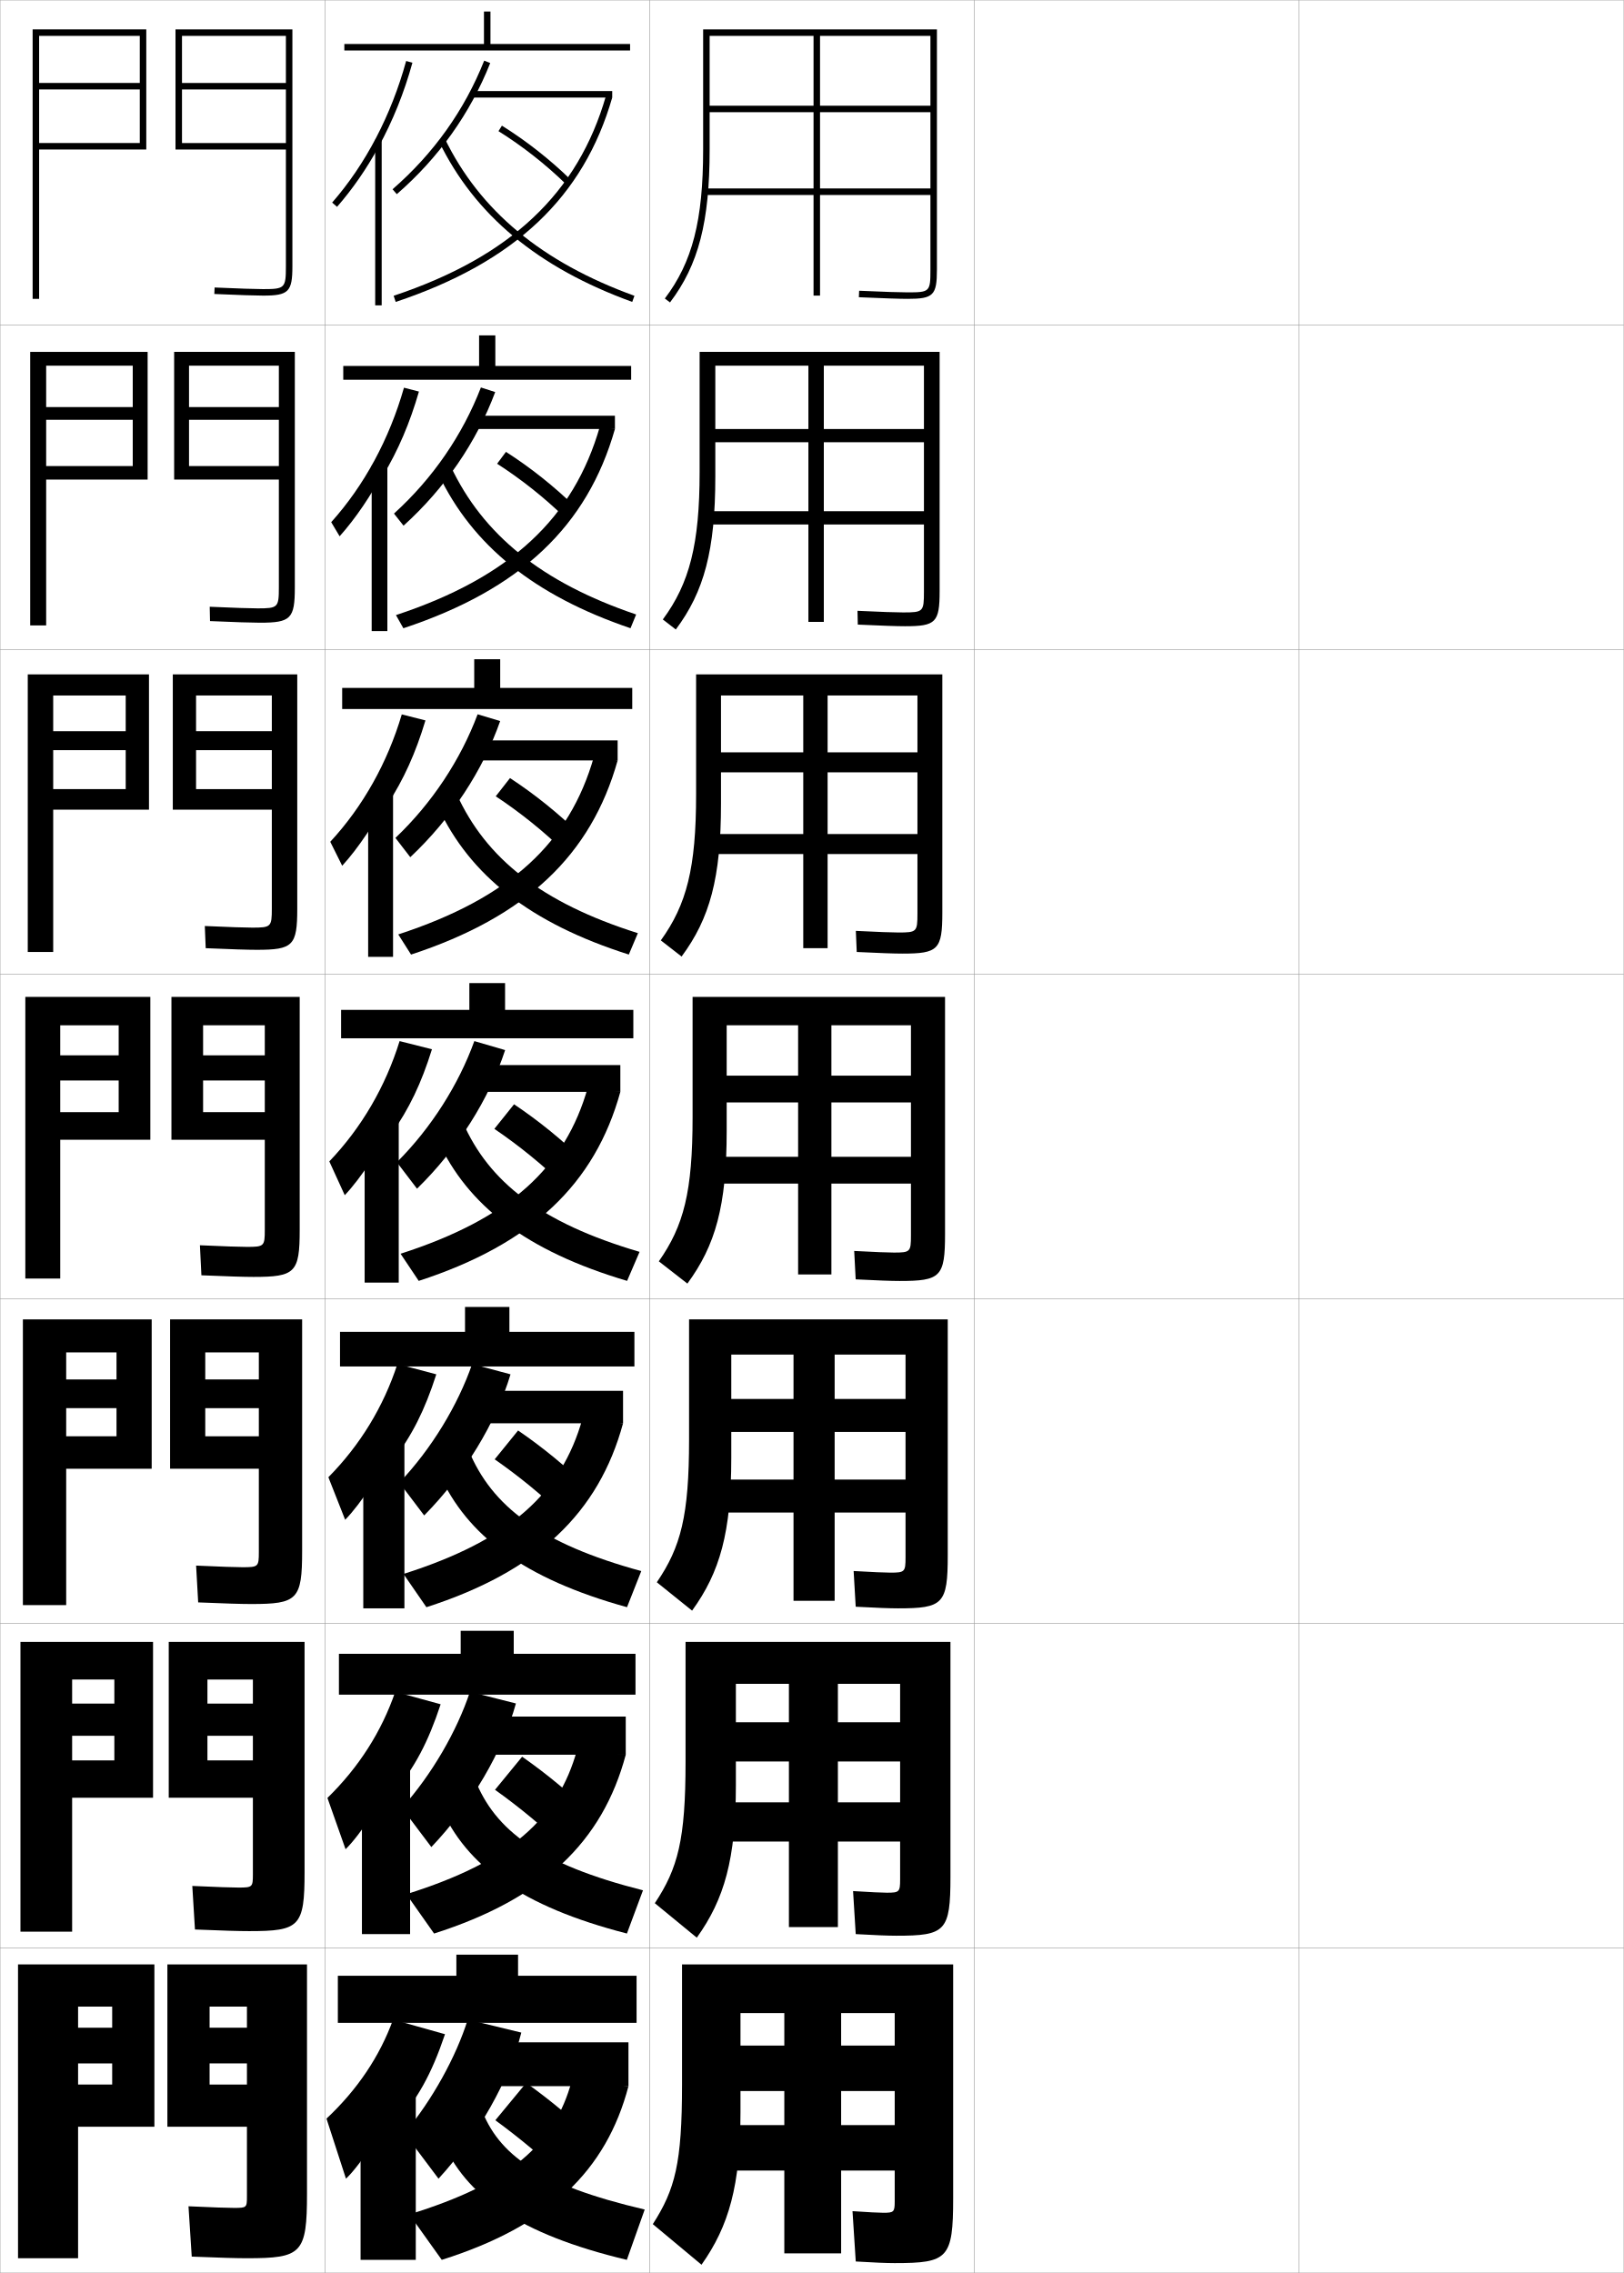
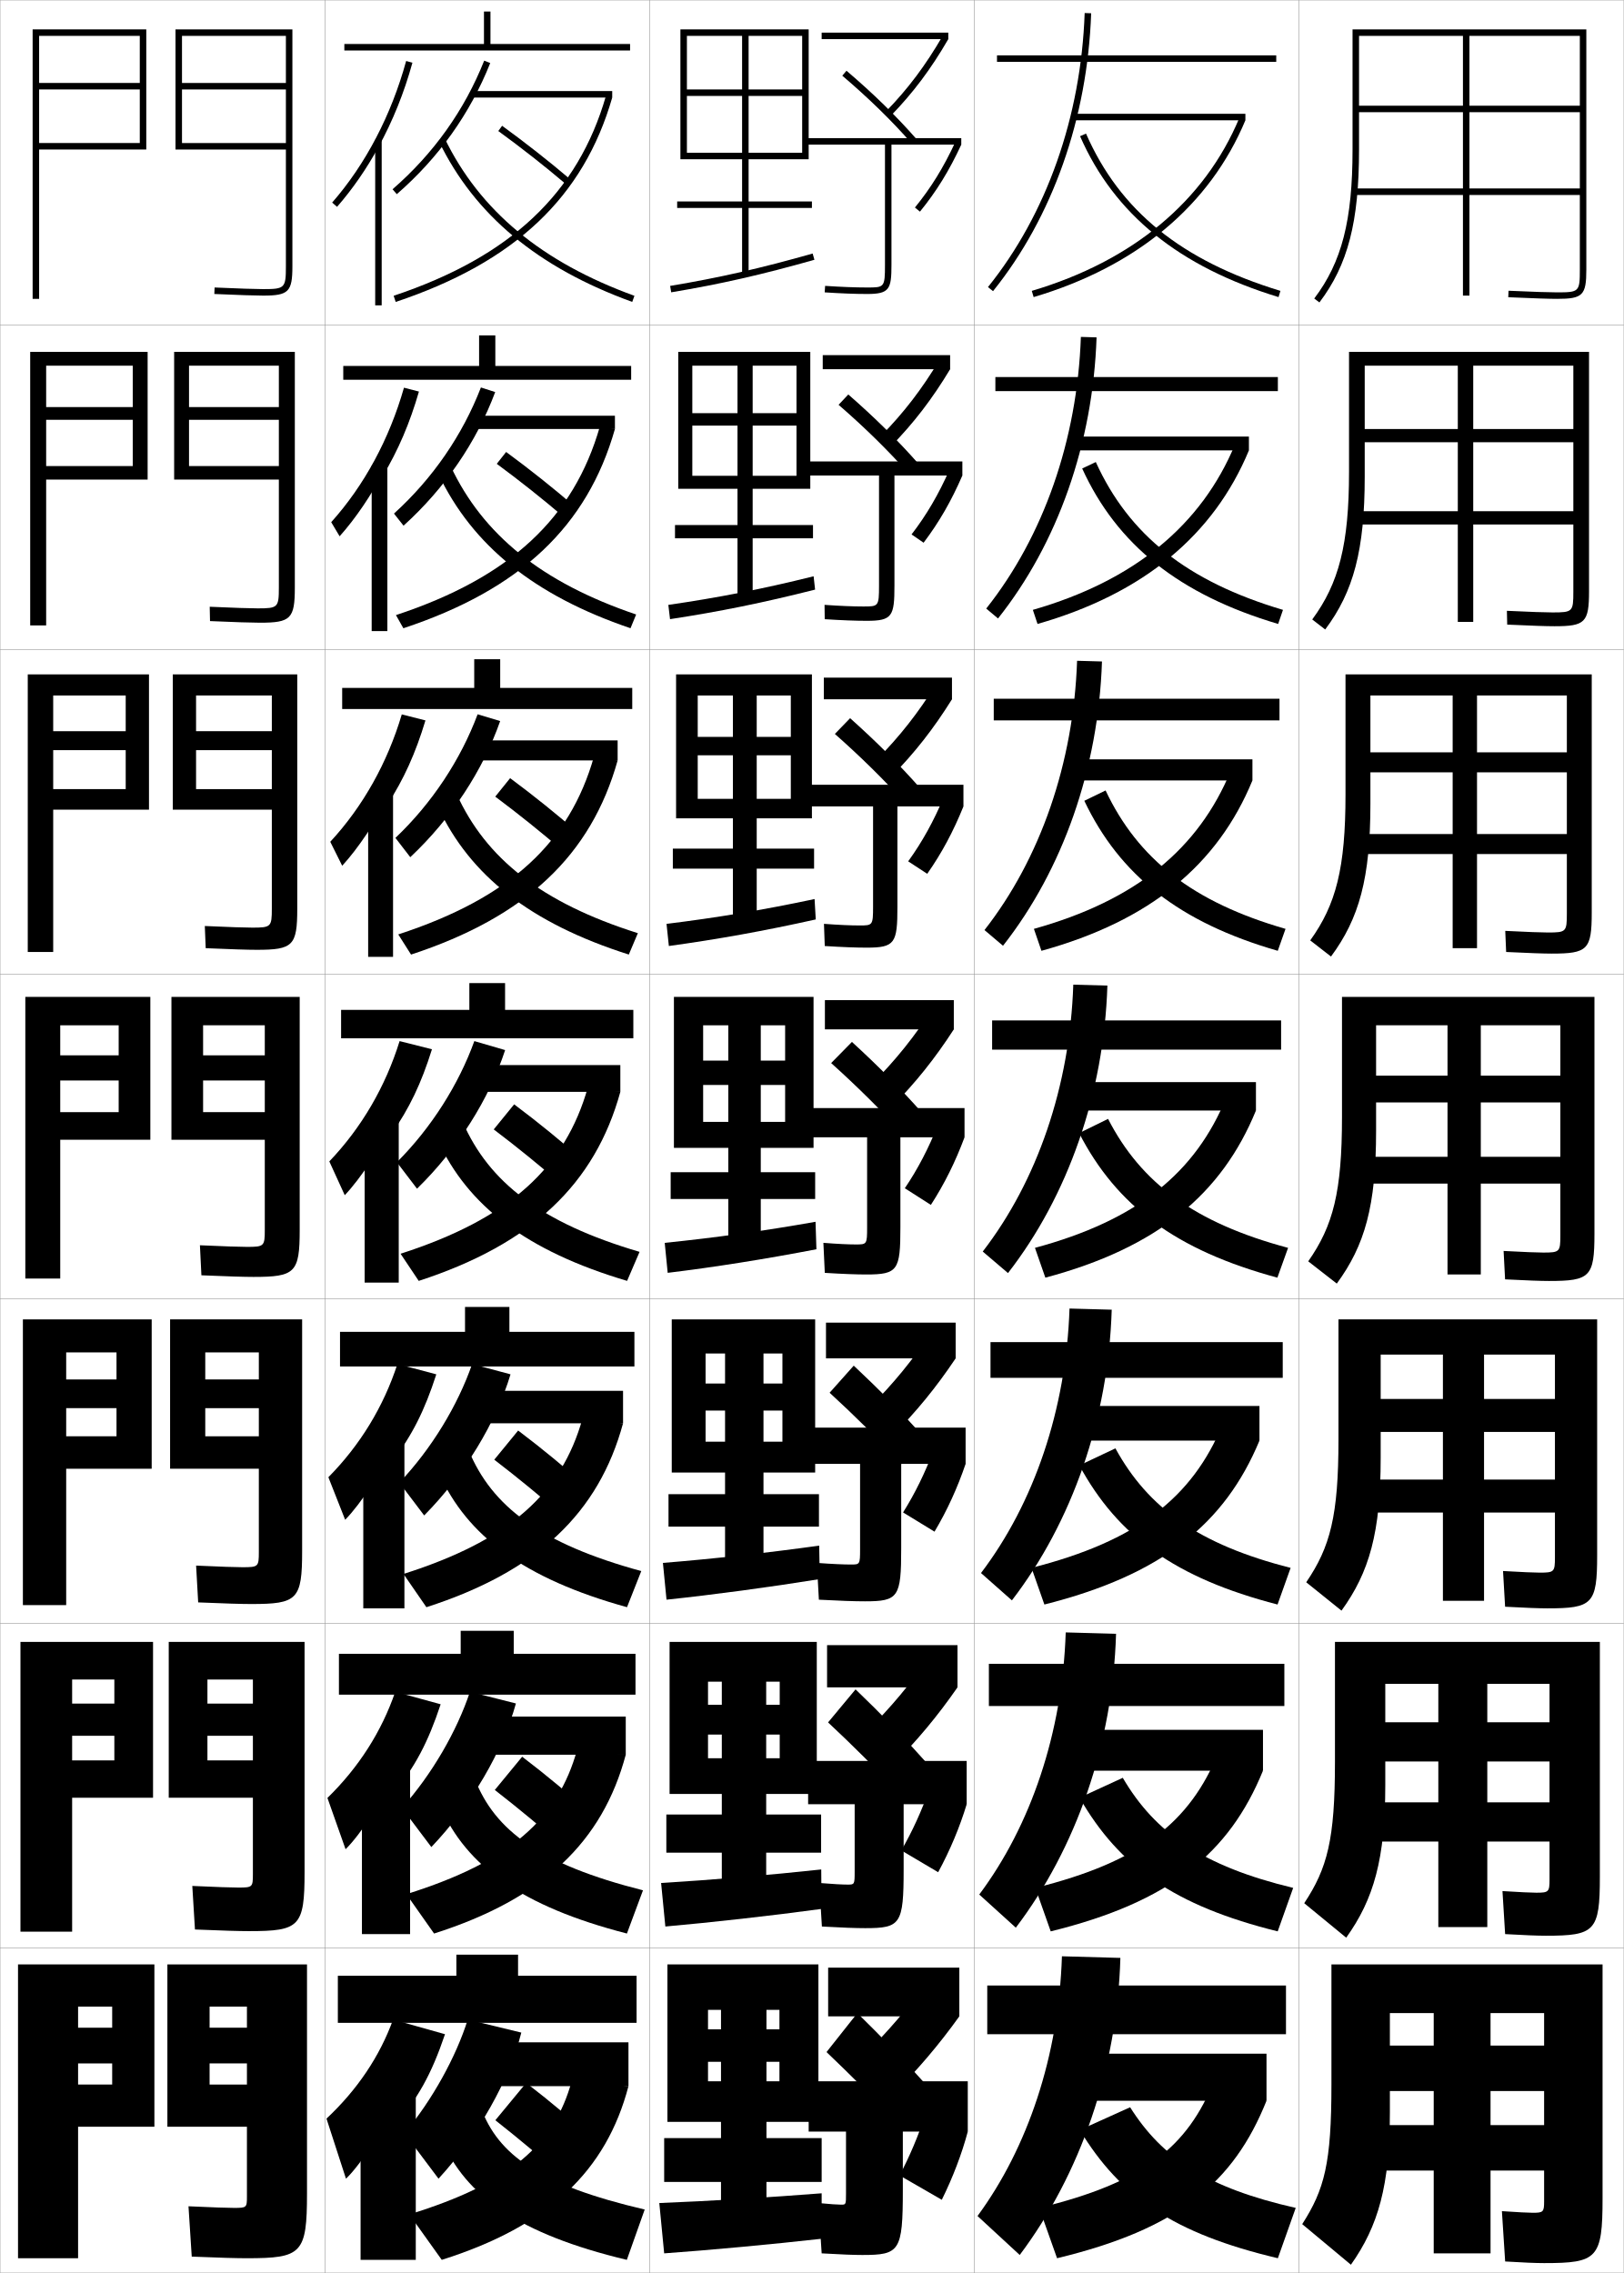
<svg xmlns="http://www.w3.org/2000/svg" width="500.1" height="700.1" viewBox="0 0 500.1 700.1" overflow="visible" enable-background="new 0 0 500.1 700.1" xml:space="preserve">
  <g id="glyphs">
    <g>
      <rect x="0.05" y="0.05" fill="none" stroke="#999999" stroke-width="0.1" width="100" height="100" />
      <rect x="0.05" y="100.05" fill="none" stroke="#999999" stroke-width="0.1" width="100" height="100" />
      <rect x="0.05" y="200.05" fill="none" stroke="#999999" stroke-width="0.1" width="100" height="100" />
      <rect x="0.05" y="300.05" fill="none" stroke="#999999" stroke-width="0.1" width="100" height="100" />
      <rect x="0.05" y="400.05" fill="none" stroke="#999999" stroke-width="0.1" width="100" height="100" />
      <rect x="0.05" y="500.05" fill="none" stroke="#999999" stroke-width="0.1" width="100" height="100" />
      <rect x="0.05" y="600.05" fill="none" stroke="#999999" stroke-width="0.1" width="100" height="100" />
      <rect x="100.05" y="0.05" fill="none" stroke="#999999" stroke-width="0.1" width="100" height="100" />
      <rect x="100.05" y="100.05" fill="none" stroke="#999999" stroke-width="0.1" width="100" height="100" />
      <rect x="100.05" y="200.05" fill="none" stroke="#999999" stroke-width="0.1" width="100" height="100" />
      <rect x="100.05" y="300.05" fill="none" stroke="#999999" stroke-width="0.1" width="100" height="100" />
      <rect x="100.05" y="400.05" fill="none" stroke="#999999" stroke-width="0.1" width="100" height="100" />
      <rect x="100.05" y="500.05" fill="none" stroke="#999999" stroke-width="0.1" width="100" height="100" />
      <rect x="100.05" y="600.05" fill="none" stroke="#999999" stroke-width="0.1" width="100" height="100" />
      <rect x="200.05" y="0.05" fill="none" stroke="#999999" stroke-width="0.1" width="100" height="100" />
      <rect x="200.05" y="100.05" fill="none" stroke="#999999" stroke-width="0.1" width="100" height="100" />
      <rect x="200.05" y="200.05" fill="none" stroke="#999999" stroke-width="0.1" width="100" height="100" />
      <rect x="200.05" y="300.05" fill="none" stroke="#999999" stroke-width="0.1" width="100" height="100" />
      <rect x="200.05" y="400.05" fill="none" stroke="#999999" stroke-width="0.1" width="100" height="100" />
      <rect x="200.05" y="500.05" fill="none" stroke="#999999" stroke-width="0.1" width="100" height="100" />
      <rect x="200.05" y="600.05" fill="none" stroke="#999999" stroke-width="0.1" width="100" height="100" />
      <rect x="300.05" y="0.05" fill="none" stroke="#999999" stroke-width="0.1" width="100" height="100" />
      <rect x="300.05" y="100.05" fill="none" stroke="#999999" stroke-width="0.1" width="100" height="100" />
      <rect x="300.05" y="200.05" fill="none" stroke="#999999" stroke-width="0.1" width="100" height="100" />
      <rect x="300.05" y="300.05" fill="none" stroke="#999999" stroke-width="0.1" width="100" height="100" />
      <rect x="300.05" y="400.05" fill="none" stroke="#999999" stroke-width="0.1" width="100" height="100" />
      <rect x="300.05" y="500.05" fill="none" stroke="#999999" stroke-width="0.1" width="100" height="100" />
      <rect x="300.05" y="600.05" fill="none" stroke="#999999" stroke-width="0.1" width="100" height="100" />
      <rect x="400.05" y="0.05" fill="none" stroke="#999999" stroke-width="0.1" width="100" height="100" />
      <rect x="400.05" y="100.05" fill="none" stroke="#999999" stroke-width="0.1" width="100" height="100" />
      <rect x="400.05" y="200.05" fill="none" stroke="#999999" stroke-width="0.1" width="100" height="100" />
      <rect x="400.05" y="300.05" fill="none" stroke="#999999" stroke-width="0.1" width="100" height="100" />
      <rect x="400.05" y="400.05" fill="none" stroke="#999999" stroke-width="0.1" width="100" height="100" />
      <rect x="400.05" y="500.05" fill="none" stroke="#999999" stroke-width="0.1" width="100" height="100" />
      <rect x="400.05" y="600.05" fill="none" stroke="#999999" stroke-width="0.1" width="100" height="100" />
    </g>
    <g>
      <path d="M88.05,82.05c0,6.673-0.327,7-7,7c-2.354,0-7.387-0.168-14.956-0.499      l-0.088,1.998c7.599,0.332,12.661,0.501,15.044,0.501c7.822,0,9-1.178,9-9v-73h-36v37      h34v-2h-32v-16.5h32v-2h-32v-14.5h32V82.05z" />
      <path d="M90.799,108.383H53.633v39.333h32.25v-4.166H58.216v-14.25h27.667v-3.917H58.216      v-12.75h27.667v68.333c0,6.129-0.287,6.417-6.5,6.417c-2.299,0-7.176-0.165-14.797-0.5      l0.094,4.416c7.812,0.337,12.847,0.5,15.37,0.5      c9.504,0,10.75-1.217,10.75-10.833V108.383z" />
      <path d="M91.55,207.716H53.216v41.667h30.5v-6.333H60.383v-12h23.333v-5.833H60.383      v-11h23.333v65.666c0,5.586-0.247,5.833-6,5.833      c-2.243,0-6.966-0.162-14.638-0.5l0.275,6.833      c8.025,0.343,13.032,0.5,15.696,0.5c11.186,0,12.5-1.257,12.5-12.667V207.716z" />
      <path d="M81.55,378.8c0,5.043-0.206,5.25-5.5,5.25c-2.188,0-6.756-0.158-14.479-0.5      l0.457,9.25c8.238,0.348,13.218,0.5,16.021,0.5c12.867,0,14.25-1.297,14.25-14.5v-71.75h-39.5v44      h28.75v-8.5h-19v-9.75h19v-7.75h-19v-9.25h19V378.8z" />
      <path d="M93.049,406.383H52.383v46h27.333v-10h-16.5v-8.666h16.5v-8.834h-16.5v-8.333h16.5v61.5      c0,4.5-0.166,4.666-5,4.666c-2.132,0-6.545-0.154-14.319-0.5l0.638,11.334      c8.452,0.354,13.403,0.5,16.348,0.5c14.215,0,15.667-1.338,15.667-16.334V406.383z" />
      <path d="M93.8,505.717H51.967v48h25.917v-11.5h-14v-7.584h14v-9.916h-14v-7.417h14v60      c0,3.957-0.125,4.083-4.5,4.083c-2.076,0-6.334-0.15-14.16-0.5l0.819,13.417      c8.665,0.359,13.589,0.5,16.673,0.5c15.563,0,17.083-1.378,17.083-18.167V505.717z" />
      <path d="M94.55,675.55v-70.5h-43v50h24.5v-13h-11.5v-6.5h11.5v-11h-11.5v-6.5h11.5v58.5      c0,3.414-0.085,3.5-4,3.5c-2.02,0-6.124-0.147-14-0.5l1,15.5c8.878,0.365,13.775,0.5,17,0.5      C92.961,695.55,94.55,694.131,94.55,675.55z" />
    </g>
    <g>
      <polygon points="43.05,44.05 12.05,44.05 12.05,46.05 45.05,46.05       45.05,9.05 10.05,9.05 10.05,92.05 12.05,92.05 12.05,11.05       43.05,11.05 43.05,25.55 12.05,25.55 12.05,27.55 43.05,27.55 " />
      <polygon points="9.3,108.383 45.466,108.383 45.466,147.716 14.216,147.716       14.216,143.55 40.883,143.55 40.883,129.3 14.216,129.3 14.216,125.383       40.883,125.383 40.883,112.633 14.216,112.633 14.216,192.633 9.3,192.633 " />
      <polygon points="8.55,207.716 45.883,207.716 45.883,249.383 16.383,249.383       16.383,243.05 38.717,243.05 38.717,231.05 16.383,231.05 16.383,225.216       38.717,225.216 38.717,214.217 16.383,214.217 16.383,293.216 8.55,293.216 " />
      <polygon points="7.8,307.05 46.3,307.05 46.3,351.05 18.55,351.05       18.55,342.55 36.55,342.55 36.55,332.8 18.55,332.8 18.55,325.05       36.55,325.05 36.55,315.8 18.55,315.8 18.55,393.8 7.8,393.8 " />
      <polygon points="7.05,406.383 46.716,406.383 46.716,452.383 20.383,452.383       20.383,442.383 35.883,442.383 35.883,433.717 20.383,433.717 20.383,424.883       35.883,424.883 35.883,416.55 20.383,416.55 20.383,494.383 7.05,494.383 " />
      <polygon points="6.3,505.717 47.133,505.717 47.133,553.717 22.216,553.717       22.216,542.217 35.216,542.217 35.216,534.633 22.216,534.633 22.216,524.717       35.216,524.717 35.216,517.3 22.216,517.3 22.216,594.967 6.3,594.967 " />
      <polygon points="5.55,695.55 5.55,605.05 47.55,605.05 47.55,655.05       24.05,655.05 24.05,642.05 34.55,642.05 34.55,635.55 24.05,635.55       24.05,624.55 34.55,624.55 34.55,618.05 24.05,618.05 24.05,695.55 " />
    </g>
    <g>
-       <path d="M250.55,11.05v80h2v-80h34v21.5h-68v2h68v23.5h-69.5v2h69.5v23c0,6.804-0.196,7-7,7      c-2.474,0-6.947-0.149-14.956-0.499l-0.088,1.998      c8.04,0.351,12.54,0.501,15.044,0.501c7.906,0,9-1.094,9-9v-74h-72v37      c0,21.828-3.308,34.695-11.797,45.896l1.594,1.207      c8.781-11.585,12.203-24.792,12.203-47.104v-35H250.55z" />
-       <path d="M215.466,108.383v37c0,22.238-3.114,34.299-11.331,45.414l3.995,3.089      c8.723-11.64,12.17-24.462,12.17-47.086v-34.167h28.666v78.917h4.75v-78.917      h30.834v19.5h-64.25v4.083h64.25v21.25h-66.583v4.083h66.583v20.667      c0,6.214-0.21,6.417-6.417,6.417c-2.268,0-6.567-0.152-14.047-0.499l0.094,4.249      c7.613,0.348,12.021,0.501,14.536,0.501c9.49,0,10.667-1.148,10.667-10.833      v-73.667H215.466z" />
-       <path d="M214.383,207.716v37c0,22.647-2.92,33.902-10.865,44.931l6.396,4.971      c8.663-11.694,12.135-24.132,12.135-47.069v-33.333h25.333v77.833h7.5v-77.833      h27.667v17.5h-60.5v6.167h60.5v19h-63.667v6.167h63.667v18.333      c0,5.625-0.223,5.833-5.833,5.833c-2.062,0-6.189-0.155-13.138-0.5      l0.275,6.5c7.187,0.346,11.501,0.5,14.028,0.5      c11.073,0,12.334-1.201,12.334-12.667v-73.333H214.383z" />
-       <path d="M291.05,307.05h-77.75v37c0,23.057-2.726,33.506-10.398,44.448l8.797,6.854      c8.604-11.749,12.102-23.802,12.102-47.052v-32.5h22v76.75h10.25v-76.75h24.5v15.5h-56.75v8.25h56.75      v16.75h-60.75v8.25h60.75v16c0,5.035-0.236,5.25-5.25,5.25c-1.855,0-5.81-0.158-12.229-0.5      l0.457,8.75c6.76,0.344,10.981,0.5,13.521,0.5c12.656,0,14-1.255,14-14.5V307.05z" />
-       <path d="M212.216,406.383v37c0,23.466-2.532,33.109-9.933,43.966l10.865,8.735      c8.545-11.804,12.068-24.007,12.068-47.034v-31.834h19.167v75.834h12.667v-75.834      h21.833v13.667h-53.667v10.167h53.667v14.666h-58.167v10.167h58.167v13.833      c0,4.446-0.249,4.667-4.667,4.667c-1.649,0-5.43-0.161-11.318-0.5l0.638,11      c6.333,0.342,10.463,0.5,13.015,0.5c13.908,0,15.333-1.31,15.333-16.333v-72.667      H212.216z" />
-       <path d="M211.133,505.717v37c0,23.875-2.338,32.713-9.466,43.482l12.932,10.618      c8.486-11.858,12.034-24.212,12.034-47.018v-31.167h16.333v74.917h15.083v-74.917      h19.167v11.834h-50.583v12.083h50.583v12.583h-55.583v12.084h55.583v11.666      c0,3.857-0.263,4.084-4.084,4.084c-1.443,0-5.051-0.165-10.409-0.5l0.819,13.25      c5.906,0.339,9.942,0.5,12.507,0.5c15.159,0,16.667-1.364,16.667-18.167v-72.333      H211.133z" />
-       <path d="M275.55,697.05c16.411,0,18-1.419,18-20v-72h-83.5v37c0,24.284-2.144,32.316-9,43      l15,12.5c8.427-11.912,12-24.417,12-47v-30.5h13.5v74h17.5v-74h16.5v10h-47.5v14h47.5v10.5h-53v14h53v9.5      c0,3.268-0.275,3.5-3.5,3.5c-1.238,0-4.672-0.168-9.5-0.5l1,15.5      C269.029,696.887,272.974,697.05,275.55,697.05z" />
-     </g>
-     <g>
-       <g>
-         <path d="M116.55,45.307c4.388-8.005,7.928-16.755,10.465-25.992l-1.93-0.529       C120.5,35.478,112.62,50.558,102.296,62.393l1.508,1.314       C108.601,58.208,112.872,52.018,116.55,45.307L116.55,45.307z" />
-         <rect x="115.55" y="43.05" width="2" height="51" />
-       </g>
-       <g>
-         <path d="M117.883,146.622c4.755-7.93,8.353-16.359,11.138-26.019l-4.608-1.191       c-4.505,15.8-12.22,30.076-22.408,41.423l2.59,4.345       c4.814-5.355,9.844-12.803,13.289-19.475V146.622z" />
-         <rect x="114.466" y="143.424" width="4.833" height="50.958" />
-       </g>
-       <g>
-         <path d="M119.217,247.938c5.123-7.855,8.776-15.963,11.81-26.045l-7.287-1.854       c-4.426,14.908-11.975,28.379-22.026,39.239l3.672,7.375       c4.832-5.212,10.621-13.916,13.831-20.549V247.938z" />
-         <rect x="113.383" y="243.8" width="7.667" height="50.917" />
-       </g>
-       <g>
-         <path d="M120.55,349.254c5.49-7.779,9.201-15.567,12.482-26.071l-9.965-2.516       c-4.347,14.016-11.73,26.682-21.645,37.055l4.754,10.406       c4.849-5.068,11.396-15.029,14.373-21.624V349.254z" />
-         <rect x="112.3" y="344.175" width="10.5" height="50.875" />
-       </g>
-     </g>
-     <g>
-       <g>
-         <path d="M120.883,450.019c6.011-7.873,9.896-15.551,13.488-26.714l-11.977-3.177       c-4.267,13.122-11.486,24.984-21.263,34.869l5.169,13.104       c4.719-4.757,11.912-15.766,14.582-22.083V450.019z" />
-         <rect x="111.883" y="443.8" width="12.667" height="51.583" />
-       </g>
-       <g>
-         <path d="M121.216,552.284c6.531-7.967,10.589-15.535,14.494-27.357l-13.988-3.838       c-4.188,12.229-11.242,23.287-20.881,32.685l5.584,15.802       c4.59-4.445,12.426-16.501,14.791-22.541V552.284z" />
-         <rect x="111.466" y="543.425" width="14.833" height="52.291" />
-       </g>
-       <g>
-         <path d="M121.55,654.55c7.052-8.062,11.283-15.52,15.5-28l-16-4.5       c-4.108,11.336-10.998,21.589-20.5,30.5l6,18.5c4.461-4.135,12.941-17.237,15-23V654.55z       " />
-         <rect x="111.05" y="643.05" width="17" height="53" />
-       </g>
+       <path d="M450.55,11.05v80h2v-80h34v21.5h-68v2h68v23.5h-69.5v2h69.5v23c0,6.804-0.196,7-7,7      c-2.474,0-6.947-0.149-14.956-0.499l-0.088,1.998      c8.04,0.351,12.54,0.501,15.044,0.501c7.906,0,9-1.094,9-9v-74h-72v37      c0,21.828-3.308,34.695-11.797,45.896l1.594,1.207      c8.781-11.585,12.203-24.792,12.203-47.104v-35H450.55z" />
+       <path d="M415.467,108.383v37c0,22.238-3.114,34.299-11.331,45.414l3.994,3.089      c8.723-11.64,12.17-24.462,12.17-47.086v-34.167h28.666v78.917h4.751v-78.917      h30.833v19.5h-64.25v4.083h64.25v21.25h-66.584v4.083h66.584v20.667      c0,6.214-0.21,6.417-6.417,6.417c-2.268,0-6.568-0.152-14.047-0.499l0.094,4.249      c7.613,0.348,12.021,0.501,14.537,0.501c9.489,0,10.666-1.148,10.666-10.833      v-73.667H415.467z" />
+       <path d="M414.383,207.716v37c0,22.647-2.919,33.902-10.864,44.931l6.396,4.971      c8.663-11.694,12.136-24.132,12.136-47.069v-33.333h25.333v77.833h7.5v-77.833      h27.667v17.5h-60.5v6.167h60.5v19h-63.667v6.167h63.667v18.333      c0,5.625-0.223,5.833-5.833,5.833c-2.062,0-6.189-0.155-13.138-0.5      l0.275,6.5c7.187,0.346,11.501,0.5,14.028,0.5      c11.073,0,12.334-1.201,12.334-12.667v-73.333H414.383z" />
+       <path d="M491.05,307.05h-77.75v37c0,23.057-2.726,33.506-10.398,44.448l8.797,6.854      c8.604-11.749,12.102-23.802,12.102-47.052v-32.5h22v76.75h10.25v-76.75h24.5v15.5h-56.75v8.25h56.75      v16.75h-60.75v8.25h60.75v16c0,5.035-0.236,5.25-5.25,5.25c-1.855,0-5.81-0.158-12.229-0.5      l0.457,8.75c6.76,0.344,10.981,0.5,13.521,0.5c12.656,0,14-1.255,14-14.5V307.05z" />
+       <path d="M412.216,406.383v37c0,23.466-2.531,33.109-9.932,43.966l10.864,8.735      c8.545-11.804,12.067-24.007,12.067-47.034v-31.834h19.167v75.834h12.667v-75.834      h21.833v13.667h-53.667v10.167h53.667v14.666h-58.167v10.167h58.167v13.833      c0,4.446-0.249,4.667-4.667,4.667c-1.649,0-5.43-0.161-11.318-0.5l0.638,11      c6.333,0.342,10.462,0.5,13.015,0.5c13.907,0,15.333-1.31,15.333-16.333v-72.667      H412.216z" />
+       <path d="M411.133,505.717v37c0,23.875-2.337,32.713-9.466,43.482l12.933,10.618      c8.485-11.858,12.033-24.212,12.033-47.018v-31.167h16.334v74.917h15.083v-74.917      h19.167v11.834h-50.584v12.083h50.584v12.583h-55.584v12.084h55.584v11.666      c0,3.857-0.263,4.084-4.084,4.084c-1.443,0-5.051-0.165-10.409-0.5l0.819,13.25      c5.906,0.339,9.942,0.5,12.507,0.5c15.159,0,16.667-1.364,16.667-18.167v-72.333      H411.133z" />
+       <path d="M475.55,697.05c16.411,0,18-1.419,18-20v-72h-83.5v37c0,24.284-2.144,32.316-9,43      l15,12.5c8.427-11.912,12-24.417,12-47v-30.5h13.5v74h17.5v-74h16.5v10h-47.5v14h47.5v10.5h-53v14h53v9.5      c0,3.268-0.275,3.5-3.5,3.5c-1.238,0-4.672-0.168-9.5-0.5l1,15.5      C469.029,696.887,472.974,697.05,475.55,697.05z" />
    </g>
    <g>
      <polygon points="194.05,13.55 194.05,15.55 106.05,15.55 106.05,13.55       149.05,13.55 149.05,3.55 151.05,3.55 151.05,13.55 " />
      <polygon points="194.383,112.716 194.383,116.966 105.716,116.966 105.716,112.716       147.549,112.716 147.549,103.3 152.55,103.3 152.55,112.716 " />
      <polygon points="194.716,211.883 194.716,218.383 105.383,218.383 105.383,211.883       146.05,211.883 146.05,203.05 154.05,203.05 154.05,211.883 " />
      <polygon points="195.05,311.05 195.05,319.8 105.05,319.8 105.05,311.05       144.55,311.05 144.55,302.8 155.55,302.8 155.55,311.05 " />
      <polygon points="195.383,410.217 195.383,420.883 104.716,420.883 104.716,410.217       143.216,410.217 143.216,402.55 156.883,402.55 156.883,410.217 " />
      <polygon points="195.716,509.383 195.716,521.967 104.383,521.967 104.383,509.383       141.883,509.383 141.883,502.3 158.217,502.3 158.217,509.383 " />
      <polygon points="196.05,623.05 196.05,608.55 159.55,608.55 159.55,602.05       140.55,602.05 140.55,608.55 104.05,608.55 104.05,623.05 " />
    </g>
    <g>
      <g>
-         <path d="M120.894,58.295l1.312,1.51C135.104,48.587,144.785,35,150.979,19.419       l-1.859-0.738C143.046,33.962,133.549,47.29,120.894,58.295z" />
-         <rect x="145.55" y="28.05" width="43" height="2" />
-         <path d="M121.233,91.102l0.633,1.896c36.668-12.25,57.857-32.252,66.684-62.948       l-1.922-0.553C177.999,59.504,157.22,79.079,121.233,91.102z" />
-         <path d="M153.521,40.397C160.891,45,168.094,50.659,174.352,56.766l1.396-1.432       c-6.358-6.204-13.679-11.956-21.169-16.632L153.521,40.397z" />
-         <path d="M135.15,43.486c11.062,22.784,30.544,38.978,59.559,49.503l0.682-1.879       c-28.501-10.341-47.617-26.204-58.441-48.497L135.15,43.486z" />
-       </g>
-       <g>
-         <path d="M152.509,120.757c-5.768,15.403-15.429,29.574-28.229,41.155l-2.944-3.724       c11.967-10.86,21.116-24.208,26.772-38.846L152.509,120.757z" />
-         <rect x="145.883" y="128.049" width="43.5" height="4.083" />
-         <path d="M189.383,132.133c-8.489,29.915-29.102,49.434-65.153,61.374l-2.286-4.052       c35.185-11.619,54.751-29.94,62.829-58.171L189.383,132.133z" />
-         <path d="M153.098,142.831c7.435,4.782,14.583,10.462,20.942,16.64l3.091-3.352       c-6.446-6.298-13.73-12.092-21.308-16.943L153.098,142.831z" />
-         <path d="M135.05,146.08c10.433,21.859,29.411,37.325,59.132,47.419l1.735-4.232       c-29.151-9.879-47.211-24.641-57.118-45.665L135.05,146.08z" />
-       </g>
-       <g>
-         <path d="M154.038,222.095c-5.339,15.225-14.982,29.979-27.682,41.924l-4.577-5.938       c11.278-10.714,20.081-24.081,25.318-38.077L154.038,222.095z" />
-         <rect x="146.216" y="228.05" width="44" height="6.167" />
-         <path d="M190.217,234.216c-8.152,29.132-28.188,48.168-63.623,59.799l-3.94-6.208       c34.383-11.214,52.736-28.284,60.263-54.736L190.217,234.216z" />
-         <path d="M152.676,245.265c7.5,4.961,14.592,10.662,21.054,16.912l4.786-5.271       c-6.533-6.393-13.782-12.229-21.446-17.255L152.676,245.265z" />
-         <path d="M134.951,248.674c9.803,20.934,28.279,35.672,58.706,45.335l2.787-6.586       c-29.801-9.417-46.805-23.078-55.794-42.832L134.951,248.674z" />
-       </g>
+         <path d="M121.55,654.55c7.052-8.062,11.283-15.52,15.5-28l-16-4.5       c-4.108,11.336-10.998,21.589-20.5,30.5l6,18.5c4.461-4.135,12.941-17.237,15-23V654.55z       " />
+         <rect x="111.05" y="643.05" width="17" height="53" />
+       </g>
+       <g>
+         <path d="M121.217,552.284c6.531-7.967,10.589-15.535,14.494-27.357l-13.988-3.838       c-4.188,12.229-11.242,23.287-20.882,32.686l5.585,15.801       c4.59-4.445,12.426-16.5,14.791-22.541V552.284z" />
+         <rect x="111.467" y="543.425" width="14.833" height="52.291" />
+       </g>
+       <g>
+         <path d="M120.883,450.02c6.011-7.874,9.895-15.552,13.488-26.715l-11.977-3.177       c-4.268,13.122-11.486,24.984-21.263,34.87l5.169,13.104       c4.719-4.757,11.912-15.765,14.582-22.082V450.02z" />
+         <rect x="111.883" y="443.8" width="12.667" height="51.583" />
+       </g>
+     </g>
+     <g>
+       <g>
+         <path d="M116.55,45.307c4.388-8.005,7.928-16.755,10.465-25.992l-1.93-0.529       C120.5,35.478,112.62,50.558,102.296,62.393l1.508,1.314       C108.601,58.208,112.872,52.018,116.55,45.307L116.55,45.307z" />
+         <rect x="115.55" y="43.05" width="2" height="51" />
+       </g>
+       <g>
+         <path d="M117.883,146.622c4.755-7.93,8.353-16.359,11.138-26.019l-4.608-1.191       c-4.505,15.8-12.22,30.076-22.408,41.423l2.59,4.345       c4.814-5.355,9.844-12.803,13.289-19.475V146.622z" />
+         <rect x="114.466" y="143.424" width="4.833" height="50.958" />
+       </g>
+       <g>
+         <path d="M119.217,247.938c5.123-7.855,8.776-15.963,11.81-26.045l-7.287-1.854       c-4.426,14.908-11.975,28.379-22.026,39.239l3.672,7.375       c4.832-5.212,10.621-13.916,13.831-20.549V247.938z" />
+         <rect x="113.383" y="243.8" width="7.667" height="50.917" />
+       </g>
+       <g>
+         <path d="M120.55,349.254c5.49-7.779,9.201-15.567,12.482-26.071l-9.965-2.516       c-4.347,14.016-11.73,26.682-21.645,37.055l4.754,10.406       c4.849-5.068,11.396-15.029,14.373-21.624V349.254z" />
+         <rect x="112.3" y="344.175" width="10.5" height="50.875" />
+       </g>
+     </g>
+     <g>
+       <g>
+         <path d="M160.55,626.05c-3.629,14.511-13.194,31.6-25.5,45l-10.5-14       c8.524-10.133,15.936-23.575,19.5-35L160.55,626.05z" />
+         <rect x="147.55" y="629.05" width="46" height="13.5" />
+         <path d="M193.55,642.55c-6.803,26.003-24.53,43.108-57.5,53.5l-10-14       c31.177-9.601,44.679-21.655,50-41L193.55,642.55z" />
+         <path d="M136.05,659.05c7.285,17.234,23.751,29.061,57,37l5.5-15.5       c-32.402-7.57-45.181-16.824-50.5-31.5L136.05,659.05z" />
+         <path d="M152.55,653.05c7.557,5.946,14.406,11.702,21.5,18l10-11       c-7.121-6.519-14.193-12.496-22-18.5L152.55,653.05z" />
+       </g>
+       <g>
+         <path d="M158.889,524.678c-4.056,14.689-13.641,31.194-26.045,44.231l-9.07-12.051       c9.213-10.279,16.972-23.702,20.955-35.77L158.889,524.678z" />
+         <rect x="147.217" y="528.716" width="45.5" height="11.75" />
+         <path d="M192.717,540.466c-7.141,26.785-25.445,44.374-59.031,55.076l-8.532-12.122       c31.979-10.004,46.693-23.312,52.565-44.435L192.717,540.466z" />
+         <path d="M135.65,556.456c7.914,18.159,24.883,30.713,57.426,39.084l4.947-13.313       c-31.752-8.032-45.587-18.388-51.824-34.333L135.65,556.456z" />
+         <path d="M152.386,551.323c7.462,5.801,14.377,11.545,21.407,17.742l8.865-9.809       c-7.058-6.387-14.166-12.32-21.843-18.176L152.386,551.323z" />
+       </g>
+       <g>
+         <path d="M157.228,423.306c-4.484,14.868-14.088,30.79-26.591,43.462l-7.64-10.102       c9.901-10.424,18.008-23.828,22.409-36.538L157.228,423.306z" />
+         <rect x="146.883" y="428.383" width="45" height="10" />
+         <path d="M191.883,438.383c-7.478,27.567-26.359,45.639-60.561,56.65l-7.063-10.243       c32.78-10.407,48.708-24.97,55.131-47.868L191.883,438.383z" />
+         <path d="M135.25,453.862c8.544,19.084,26.015,32.366,57.853,41.167l4.393-11.126       c-31.102-8.494-45.993-19.951-53.147-37.166L135.25,453.862z" />
+         <path d="M152.223,449.596c7.368,5.656,14.349,11.39,21.313,17.484l7.729-8.617       c-6.996-6.253-14.138-12.145-21.687-17.85L152.223,449.596z" />
+       </g>
+     </g>
+     <g>
      <g>
        <path d="M155.567,323.434c-4.912,15.047-14.535,30.385-27.137,42.693l-6.209-8.152       c10.59-10.569,19.044-23.955,23.863-37.308L155.567,323.434z" />
        <rect x="146.55" y="328.05" width="44.5" height="8.25" />
        <path d="M191.05,336.3c-7.814,28.35-27.273,46.903-62.092,58.225l-5.594-8.364       c33.581-10.811,50.722-26.627,57.696-51.303L191.05,336.3z" />
-         <path d="M152.254,347.699c7.565,5.141,14.602,10.861,21.165,17.184l6.48-7.19       c-6.621-6.487-13.834-12.365-21.585-17.566L152.254,347.699z" />
        <path d="M134.851,351.269c9.174,20.009,27.146,34.019,58.279,43.251l3.84-8.939       c-30.451-8.956-46.398-21.515-54.471-39.999L134.851,351.269z" />
-       </g>
-     </g>
-     <g>
-       <g>
-         <path d="M157.228,423.306c-4.484,14.868-14.088,30.789-26.591,43.462l-7.639-10.102       c9.901-10.424,18.008-23.828,22.409-36.538L157.228,423.306z" />
-         <rect x="146.883" y="428.383" width="45" height="10" />
-         <path d="M191.883,438.383c-7.477,27.567-26.359,45.639-60.561,56.649l-7.062-10.242       c32.779-10.407,48.708-24.97,55.13-47.869L191.883,438.383z" />
-         <path d="M152.353,449.482c7.63,5.32,14.611,11.061,21.276,17.456l7.654-8.461       c-6.708-6.581-13.886-12.501-21.724-17.877L152.353,449.482z" />
-         <path d="M135.25,453.862c8.544,19.084,26.015,32.365,57.853,41.167l4.393-11.126       c-31.101-8.494-45.993-19.951-53.147-37.166L135.25,453.862z" />
-       </g>
-       <g>
-         <path d="M158.889,524.678c-4.057,14.689-13.641,31.194-26.045,44.231l-9.07-12.051       c9.213-10.279,16.972-23.702,20.955-35.77L158.889,524.678z" />
-         <rect x="147.216" y="528.716" width="45.5" height="11.75" />
-         <path d="M192.716,540.466c-7.14,26.785-25.445,44.374-59.031,55.075l-8.531-12.121       c31.979-10.004,46.693-23.312,52.565-44.435L192.716,540.466z" />
-         <path d="M152.451,551.267c7.695,5.499,14.62,11.26,21.388,17.728l8.827-9.73       c-6.795-6.675-13.937-12.638-21.861-18.188L152.451,551.267z" />
-         <path d="M135.65,556.456c7.915,18.159,24.883,30.713,57.426,39.084l4.947-13.313       c-31.751-8.032-45.586-18.388-51.824-34.333L135.65,556.456z" />
-       </g>
-       <g>
-         <path d="M160.55,626.05c-3.629,14.511-13.194,31.6-25.5,45l-10.5-14       c8.524-10.133,15.936-23.575,19.5-35L160.55,626.05z" />
-         <rect x="147.55" y="629.05" width="46" height="13.5" />
-         <path d="M193.55,642.55c-6.803,26.003-24.53,43.108-57.5,53.5l-10-14       c31.177-9.601,44.679-21.655,50-41L193.55,642.55z" />
-         <path d="M152.55,653.05c7.76,5.679,14.63,11.459,21.5,18l10-11       c-6.883-6.77-13.988-12.773-22-18.5L152.55,653.05z" />
-         <path d="M136.05,659.05c7.285,17.234,23.751,29.061,57,37l5.5-15.5       c-32.401-7.57-45.181-16.824-50.5-31.5L136.05,659.05z" />
-       </g>
+         <path d="M152.059,347.868c7.274,5.512,14.32,11.234,21.221,17.227l6.594-7.426       c-6.933-6.119-14.11-11.969-21.529-17.523L152.059,347.868z" />
+       </g>
+       <g>
+         <path d="M121.779,258.081C133.057,247.367,141.859,234,147.096,220.004l6.942,2.091       c-5.34,15.225-14.982,29.979-27.683,41.924L121.779,258.081z" />
+         <rect x="146.216" y="228.049" width="44" height="6.167" />
+         <path d="M122.654,287.807c34.383-11.214,52.736-28.283,60.262-54.736l7.3,1.146       c-8.152,29.132-28.188,48.168-63.623,59.799L122.654,287.807z" />
+         <path d="M134.95,248.674c9.804,20.934,28.279,35.671,58.706,45.335l2.788-6.586       c-29.801-9.417-46.805-23.077-55.795-42.832L134.95,248.674z" />
+         <path d="M152.526,245.365c7.181,5.366,14.292,11.078,21.127,16.969l4.827-5.459       c-6.87-5.986-14.083-11.793-21.373-17.198L152.526,245.365z" />
+       </g>
+       <g>
+         <path d="M121.336,158.188c11.967-10.86,21.116-24.208,26.772-38.846l4.4,1.415       c-5.768,15.403-15.428,29.573-28.228,41.155L121.336,158.188z" />
+         <rect x="145.883" y="128.05" width="43.5" height="4.083" />
+         <path d="M121.944,189.455c35.185-11.619,54.751-29.941,62.828-58.171l4.611,0.85       c-8.489,29.914-29.102,49.433-65.153,61.374L121.944,189.455z" />
+         <path d="M135.05,146.081c10.433,21.859,29.412,37.324,59.132,47.419l1.734-4.232       c-29.151-9.879-47.211-24.641-57.119-45.665L135.05,146.081z" />
+         <path d="M152.994,142.862c7.086,5.221,14.263,10.921,21.035,16.711l3.06-3.492       c-6.807-5.853-14.055-11.617-21.215-16.873L152.994,142.862z" />
+       </g>
+       <g>
+         <path d="M120.894,58.295l1.312,1.51C135.104,48.587,144.784,35,150.979,19.419       l-1.859-0.738C143.046,33.962,133.549,47.29,120.894,58.295z" />
+         <rect x="145.55" y="28.05" width="43" height="2" />
+         <path d="M121.233,91.102l0.633,1.896c36.668-12.25,57.857-32.252,66.684-62.948       l-1.922-0.553C177.999,59.504,157.22,79.079,121.233,91.102z" />
+         <path d="M135.15,43.486c11.062,22.784,30.544,38.978,59.559,49.503l0.682-1.879       c-28.501-10.341-47.617-26.204-58.442-48.497L135.15,43.486z" />
+         <path d="M153.462,40.359c6.992,5.075,14.234,10.765,20.941,16.453l1.293-1.525       c-6.744-5.72-14.027-11.441-21.059-16.547L153.462,40.359z" />
+       </g>
+     </g>
+     <g>
+       <rect x="255.05" y="606.05" width="40.4" height="15" />
+       <path d="M286.05,609.55c-6.089,8.648-12.633,16.288-20,23.5l9,12      c7.528-7.5,14.076-15.174,20.4-24L286.05,609.55z" />
+       <path d="M254.55,632.05c7.471,7.117,14.588,14.247,22.5,22.5l9-11.5      c-7.05-7.901-14.066-15.204-22-23L254.55,632.05z" />
+       <path d="M265.55,694.55c11.516,0,12.5-1.106,12.5-20v-18h20v-15.5h-49v15.5h11.5v19      c0,3.491-0.019,3.5-1.5,3.5c-0.94,0-3.324-0.141-7-0.5l1,15.5      C259.201,694.41,263.076,694.55,265.55,694.55z" />
+       <path d="M277.05,670.05l13,7.5c3.388-6.845,6.174-14.134,8-21l-13-5.5      C282.865,657.828,280.06,664.358,277.05,670.05z" />
+     </g>
+     <g>
+       <rect x="254.716" y="506.716" width="40.168" height="13" />
+       <path d="M266.931,533.267l7.988,10.4c7.43-7.439,13.801-15.053,19.965-23.951      l-8.373-9.916C280.558,518.524,274.206,526.089,266.931,533.267z" />
+       <path d="M255.024,530.511c7.576,7.078,14.707,14.191,22.316,22.232l8.084-9.72      c-6.902-7.761-13.961-15.028-21.934-22.685L255.024,530.511z" />
+       <path d="M266.466,593.884c10.914,0,11.834-1.169,11.834-18.168v-20h19.416v-13.332      h-48.833v13.332h14.333v20.668c0,4.076-0.049,4.082-2.166,4.082      c-1.531,0-4.497-0.145-8.738-0.499l0.811,13.416      C259.433,593.739,263.634,593.884,266.466,593.884z" />
+       <path d="M277.587,569.944l11.342,6.711c3.668-6.74,6.645-13.875,8.787-20.939      l-11.385-4.973C283.901,557.706,280.923,564.188,277.587,569.944z" />
+     </g>
+     <g>
+       <rect x="254.383" y="407.383" width="39.934" height="11" />
+       <path d="M267.811,433.484l6.979,8.799c7.331-7.379,13.525-14.932,19.527-23.9      l-7.344-8.334C281.155,418.85,274.996,426.339,267.811,433.484z" />
+       <path d="M255.5,428.971c7.68,7.039,14.824,14.137,22.132,21.965l7.169-7.938      c-6.755-7.619-13.855-14.854-21.868-22.368L255.5,428.971z" />
+       <path d="M266.383,493.217c10.311,0,11.167-1.23,11.167-16.334v-26h19.833v-11.166      h-48.667v11.166h16.167v26.334c0,4.661-0.081,4.666-2.833,4.666      c-2.122,0-5.67-0.149-10.478-0.499l0.622,11.332      C258.663,493.067,263.19,493.217,266.383,493.217z" />
+       <path d="M278.124,465.84l9.684,5.921c3.949-6.637,7.115-13.617,9.575-20.878      l-9.771-4.446C284.937,453.585,281.785,460.017,278.124,465.84z" />
+     </g>
+     <g>
+       <g>
+         <rect x="254.05" y="308.05" width="39.7" height="9" />
+         <path d="M268.691,333.702l5.967,7.197c7.233-7.318,13.25-14.81,19.092-23.85       l-6.315-6.751C281.753,319.176,275.785,326.589,268.691,333.702z" />
+         <path d="M255.976,327.431c7.783,7.001,14.941,14.082,21.947,21.698l6.254-6.158       c-6.608-7.478-13.751-14.679-21.803-22.052L255.976,327.431z" />
+         <path d="M297.05,341.3h-48.5v9h18.5v27.75c0,5.246-0.113,5.25-3.5,5.25       c-2.257,0-5.625-0.154-9.967-0.499l0.434,9.248       c5.603,0.347,9.738,0.501,12.783,0.501c9.708,0,10.5-1.292,10.5-14.5v-27.75h19.75       V341.3z" />
+         <path d="M278.661,365.985l8.025,5.131c4.23-6.533,7.586-13.359,10.363-20.816       l-8.157-3.92C285.973,353.714,282.647,360.096,278.661,365.985z" />
+       </g>
+       <g>
+         <rect x="253.716" y="208.716" width="39.467" height="6.667" />
+         <path d="M270.072,233.919l4.455,5.263c7.136-7.257,12.975-14.688,18.655-23.799       l-4.787-4.835C282.851,219.501,277.074,226.839,270.072,233.919z" />
+         <path d="M257.117,226.057c7.888,6.962,15.059,14.027,21.764,21.431l4.671-4.544       c-6.461-7.336-13.646-14.504-21.736-21.736L257.117,226.057z" />
+         <path d="M296.716,241.716h-48.333v6.667h20.5v30.833c0,5.831-0.145,5.833-4.166,5.833       c-2.696,0-6.392-0.159-10.956-0.499l0.245,6.831       c5.419,0.342,9.642,0.501,12.877,0.501c8.771,0,9.5-1.353,9.5-12.667v-30.833       h20.333V241.716z" />
+         <path d="M279.698,265.296l5.867,3.842c4.511-6.429,8.057-13.101,11.15-20.755       l-6.043-2.893C287.508,253.009,284.01,259.341,279.698,265.296z" />
+       </g>
+       <g>
+         <rect x="253.383" y="109.383" width="39.233" height="4.333" />
+         <path d="M271.452,134.137l2.945,3.329c7.037-7.197,12.699-14.566,18.219-23.749       l-3.259-2.918C283.948,119.828,278.364,127.09,271.452,134.137z" />
+         <path d="M258.26,124.685c7.991,6.924,15.176,13.972,21.579,21.164l3.089-2.93       c-6.313-7.196-13.54-14.329-21.671-21.419L258.26,124.685z" />
+         <path d="M296.383,142.133h-48.166v4.333h22.5v33.917c0,6.416-0.176,6.417-4.834,6.417       c-3.134,0-7.158-0.164-11.944-0.498l0.056,4.413       c5.237,0.338,9.546,0.501,12.973,0.501c7.835,0,8.5-1.414,8.5-10.833v-33.917       h20.916V142.133z" />
+         <path d="M280.736,164.608l3.709,2.553c4.791-6.326,8.526-12.843,11.938-20.695       l-3.929-1.866C289.044,152.304,285.373,158.587,280.736,164.608z" />
+       </g>
+       <g>
+         <rect x="253.05" y="10.05" width="39" height="2" />
+         <path d="M272.833,34.354l1.434,1.395c6.939-7.136,12.424-14.444,17.783-23.698       l-1.73-1.002C285.046,20.153,279.653,27.341,272.833,34.354z" />
+         <path d="M259.401,23.312c8.096,6.885,15.294,13.916,21.396,20.896l1.506-1.316       c-6.166-7.055-13.435-14.154-21.604-21.104L259.401,23.312z" />
+         <path d="M296.05,42.55h-48v2h24.5v37c0,7-0.207,7-5.5,7c-3.573,0-7.925-0.168-12.934-0.498       l-0.133,1.996c5.054,0.333,9.449,0.502,13.066,0.502c6.898,0,7.5-1.475,7.5-9v-37       h21.5V42.55z" />
+         <path d="M281.773,63.92l1.551,1.264c5.072-6.222,8.997-12.585,12.726-20.634       l-1.814-0.84C290.58,51.6,286.736,57.833,281.773,63.92z" />
+       </g>
+     </g>
+     <g>
+       <g>
+         <polygon points="211.55,11.05 247.05,11.05 247.05,27.55 230.55,27.55        230.55,11.05 228.55,11.05 228.55,27.55 211.55,27.55 211.55,29.55        228.55,29.55 228.55,62.05 208.55,62.05 208.55,64.05 228.55,64.05        228.55,84.55 230.55,84.55 230.55,64.05 250.05,64.05 250.05,62.05        230.55,62.05 230.55,29.55 247.05,29.55 247.05,47.05 211.55,47.05        211.55,49.05 249.05,49.05 249.05,9.05 209.55,9.05 209.55,49.05        211.55,49.05 " />
+         <path d="M206.386,88.063l0.328,1.973c15.186-2.535,27.965-5.439,44.109-10.024       l-0.547-1.924C234.209,82.651,221.493,85.541,206.386,88.063z" />
+       </g>
+       <g>
+         <polygon points="231.8,184.55 231.8,165.799 250.383,165.799 250.383,161.716        231.8,161.716 231.8,131.091 245.3,131.091 245.3,146.55 213.216,146.55        213.216,150.549 249.549,150.549 249.549,108.383 208.883,108.383 208.883,150.549        213.216,150.549 213.216,112.633 245.3,112.633 245.3,127.258 231.8,127.258        231.8,112.633 227.133,112.633 227.133,127.258 213.216,127.258 213.216,131.091        227.133,131.091 227.133,161.716 207.883,161.716 207.883,165.799 227.133,165.799        227.133,184.55 " />
+         <path d="M205.83,186.311l0.523,4.394c14.956-2.275,28.715-5.046,44.675-9.104       l-0.456-4.103C234.595,181.476,221.004,184.109,205.83,186.311z" />
+       </g>
+       <g>
+         <polygon points="233.05,284.55 233.05,267.55 250.717,267.55 250.717,261.383        233.05,261.383 233.05,232.633 243.55,232.633 243.55,246.05 214.883,246.05        214.883,252.05 250.05,252.05 250.05,207.716 208.217,207.716 208.217,252.05        214.883,252.05 214.883,214.217 243.55,214.217 243.55,226.967 233.05,226.967        233.05,214.217 225.716,214.217 225.716,226.967 214.883,226.967 214.883,232.633        225.716,232.633 225.716,261.383 207.216,261.383 207.216,267.55 225.716,267.55        225.716,284.55 " />
+         <path d="M205.274,284.559l0.719,6.815c14.726-2.016,29.465-4.654,45.24-8.183       l-0.365-6.282C234.982,280.3,220.515,282.677,205.274,284.559z" />
+       </g>
+       <g>
+         <polygon points="234.3,384.55 234.3,369.3 251.05,369.3 251.05,361.05        234.3,361.05 234.3,334.175 241.8,334.175 241.8,345.55 216.55,345.55        216.55,353.55 250.55,353.55 250.55,307.05 207.55,307.05 207.55,353.55        216.55,353.55 216.55,315.8 241.8,315.8 241.8,326.675 234.3,326.675        234.3,315.8 224.3,315.8 224.3,326.675 216.55,326.675 216.55,334.175        224.3,334.175 224.3,361.05 206.55,361.05 206.55,369.3 224.3,369.3        224.3,384.55 " />
+         <path d="M204.718,382.807l0.914,9.236c14.496-1.757,30.215-4.262,45.805-7.263       l-0.273-8.461C235.368,379.125,220.026,381.245,204.718,382.807z" />
+       </g>
+     </g>
+     <g>
+       <polygon points="235.133,484.55 235.133,470.216 252.216,470.216 252.216,460.216       235.133,460.216 235.133,434.466 240.967,434.466 240.967,444.05 217.3,444.05       217.3,453.55 251.05,453.55 251.05,406.384 206.883,406.384 206.883,453.55       217.3,453.55 217.3,416.884 240.967,416.884 240.967,426.134 235.133,426.134       235.133,416.884 223.3,416.884 223.3,426.134 217.3,426.134 217.3,434.466       223.3,434.466 223.3,460.216 205.883,460.216 205.883,470.216 223.3,470.216       223.3,484.55 " />
+       <path d="M204.162,481.388l1.109,11.324c14.266-1.497,31.803-3.859,47.202-6.342      l-0.182-10.307C236.587,478.257,219.538,480.146,204.162,481.388z" />
+     </g>
+     <g>
+       <polygon points="235.967,584.55 235.967,570.633 252.883,570.633 252.883,558.883       235.967,558.883 235.967,534.258 240.133,534.258 240.133,541.55 218.05,541.55       218.05,552.55 251.55,552.55 251.55,505.717 206.216,505.717 206.216,552.55       218.05,552.55 218.05,517.967 240.133,517.967 240.133,525.092 235.967,525.092       235.967,517.967 222.3,517.967 222.3,525.092 218.05,525.092 218.05,534.258       222.3,534.258 222.3,558.883 205.217,558.883 205.217,570.633 222.3,570.633       222.3,584.55 " />
+       <path d="M203.606,579.969l1.305,13.412c14.036-1.237,32.91-3.35,48.101-5.421      l-0.091-12.153C237.323,577.498,219.049,579.047,203.606,579.969z" />
+     </g>
+     <g>
+       <polygon points="236.05,684.55 236.05,672.05 253.05,672.05 253.05,658.55       236.05,658.55 236.05,635.05 240.05,635.05 240.05,641.05 218.05,641.05       218.05,653.55 252.05,653.55 252.05,605.05 205.55,605.05 205.55,653.55       218.05,653.55 218.05,619.05 240.05,619.05 240.05,625.05 236.05,625.05       236.05,619.05 222.05,619.05 222.05,625.05 218.05,625.05 218.05,635.05       222.05,635.05 222.05,658.55 204.55,658.55 204.55,672.05 222.05,672.05       222.05,684.55 " />
+       <path d="M253.05,675.55c-15.49,1.216-34.49,2.398-50,3l1.5,15.5      c13.807-0.978,33.519-2.813,48.5-4.5V675.55z" />
+     </g>
+     <g>
+       <g>
+         <rect x="307.05" y="17.05" width="86" height="2" />
+         <path d="M304.271,88.423l1.559,1.254c18.341-22.812,29.073-53.209,30.221-85.592       l-2-0.07C332.919,35.97,322.343,65.946,304.271,88.423z" />
+         <rect x="330.55" y="35.05" width="53" height="2" />
+         <path d="M317.765,89.591l0.569,1.918c31.728-9.414,54.279-28.244,65.216-54.459       l-1.846-0.77C371.007,61.92,348.897,80.354,317.765,89.591z" />
+         <path d="M332.634,41.95c10.509,24.019,30.503,40.229,61.125,49.557l0.582-1.914       c-30.445-9.273-49.472-24.668-59.875-48.443L332.634,41.95z" />
+       </g>
+       <g>
+         <rect x="306.55" y="116.133" width="87" height="4.333" />
+         <path d="M303.733,187.444l3.633,3.045c18.387-23.144,29.23-53.903,30.35-86.577       l-4.832-0.142C331.772,135.532,321.362,165.223,303.733,187.444z" />
+         <rect x="330.8" y="134.467" width="53.834" height="4.25" />
+         <path d="M318.091,187.843l1.445,4.34c32.629-9.336,54.293-27.398,65.098-53.466       l-4.26-1.882C370.081,161.678,349.368,178.85,318.091,187.843z" />
+         <path d="M333.286,144.3c10.707,23.464,29.881,38.844,60.354,47.881l1.485-4.336       c-29.529-8.757-47.464-23.112-57.646-45.536L333.286,144.3z" />
+       </g>
+       <g>
+         <rect x="306.05" y="215.217" width="88" height="6.667" />
+         <path d="M303.197,286.465l5.705,4.836c18.435-23.475,29.389-54.596,30.48-87.562       l-7.666-0.213C330.627,235.095,320.383,264.5,303.197,286.465z" />
+         <rect x="331.05" y="233.883" width="54.667" height="6.5" />
+         <path d="M318.417,286.095l2.322,6.761c33.53-9.257,54.307-26.552,64.978-52.473       l-6.674-2.994C369.154,261.437,349.84,277.345,318.417,286.095z" />
+         <path d="M333.939,246.65c10.904,22.909,29.259,37.458,59.583,46.205l2.388-6.758       c-28.611-8.24-45.455-21.556-55.416-42.628L333.939,246.65z" />
+       </g>
+     </g>
+     <g>
+       <g>
+         <rect x="304.05" y="611.55" width="92" height="15" />
+         <path d="M301.05,682.55l13,12c18.623-24.802,30.02-57.37,31-91.5l-18-0.5       C326.044,633.344,316.462,661.605,301.05,682.55z" />
+         <rect x="332.05" y="632.55" width="58" height="14.5" />
+         <path d="M374.05,640.55c-8.272,20.865-21.997,31.718-54,39.5l5.5,15.5       c37.137-8.944,54.363-23.167,64.5-48.5L374.05,640.55z" />
+         <path d="M348.05,649.05l-15.5,7c12.519,20.688,28.979,31.918,61,39.5l5.5-15.5       C371.783,673.876,357.936,664.719,348.05,649.05z" />
+       </g>
+       <g>
+         <rect x="304.55" y="512.466" width="91" height="13" />
+         <path d="M301.587,583.528l11.26,10.209c18.576-24.47,29.861-56.676,30.869-90.516       l-15.5-0.428C327.19,533.782,317.442,562.329,301.587,583.528z" />
+         <rect x="331.8" y="532.8" width="57.166" height="12.584" />
+         <path d="M318.864,581.482l4.732,13.394c36.645-9.021,54.979-24.014,65.369-49.492       l-13.695-5.703C366.476,561.342,351.138,573.458,318.864,581.482z" />
+         <path d="M332.48,553.7c12.184,21.243,29.233,33.303,61.021,41.176l4.764-13.394       c-27.797-6.69-42.507-16.888-52.479-33.907L332.48,553.7z" />
+       </g>
+       <g>
+         <rect x="305.05" y="413.383" width="90" height="11" />
+         <path d="M302.123,484.508l9.52,8.418c18.529-24.139,29.704-55.983,30.74-89.531       l-13-0.356C328.336,434.22,318.422,463.053,302.123,484.508z" />
+         <rect x="331.55" y="433.05" width="56.333" height="10.667" />
+         <path d="M317.679,482.915l3.966,11.288c36.152-9.101,55.594-24.86,66.238-50.486       l-11.391-4.904C367.173,461.269,350.222,474.649,317.679,482.915z" />
+         <path d="M332.411,451.35c11.849,21.799,29.487,34.688,61.042,42.853l4.027-11.287       c-28.327-7.206-43.9-18.443-53.959-36.813L332.411,451.35z" />
+       </g>
+     </g>
+     <g>
+       <rect x="305.55" y="314.3" width="89" height="9" />
+       <path d="M302.66,385.486l7.779,6.627c18.481-23.807,29.546-55.29,30.61-88.546      l-10.5-0.285C329.481,334.657,319.402,363.776,302.66,385.486z" />
+       <rect x="331.3" y="333.3" width="55.5" height="8.75" />
+       <path d="M318.743,384.348l3.199,9.182c34.432-9.179,54.32-25.706,64.857-51.479      l-9.087-4.106C368.228,361.195,350.312,375.84,318.743,384.348z" />
+       <path d="M332.342,349c11.514,22.354,29.741,36.073,61.062,44.528l3.291-9.181      c-28.856-7.723-45.293-20-55.438-39.721L332.342,349z" />
    </g>
  </g>
</svg>
